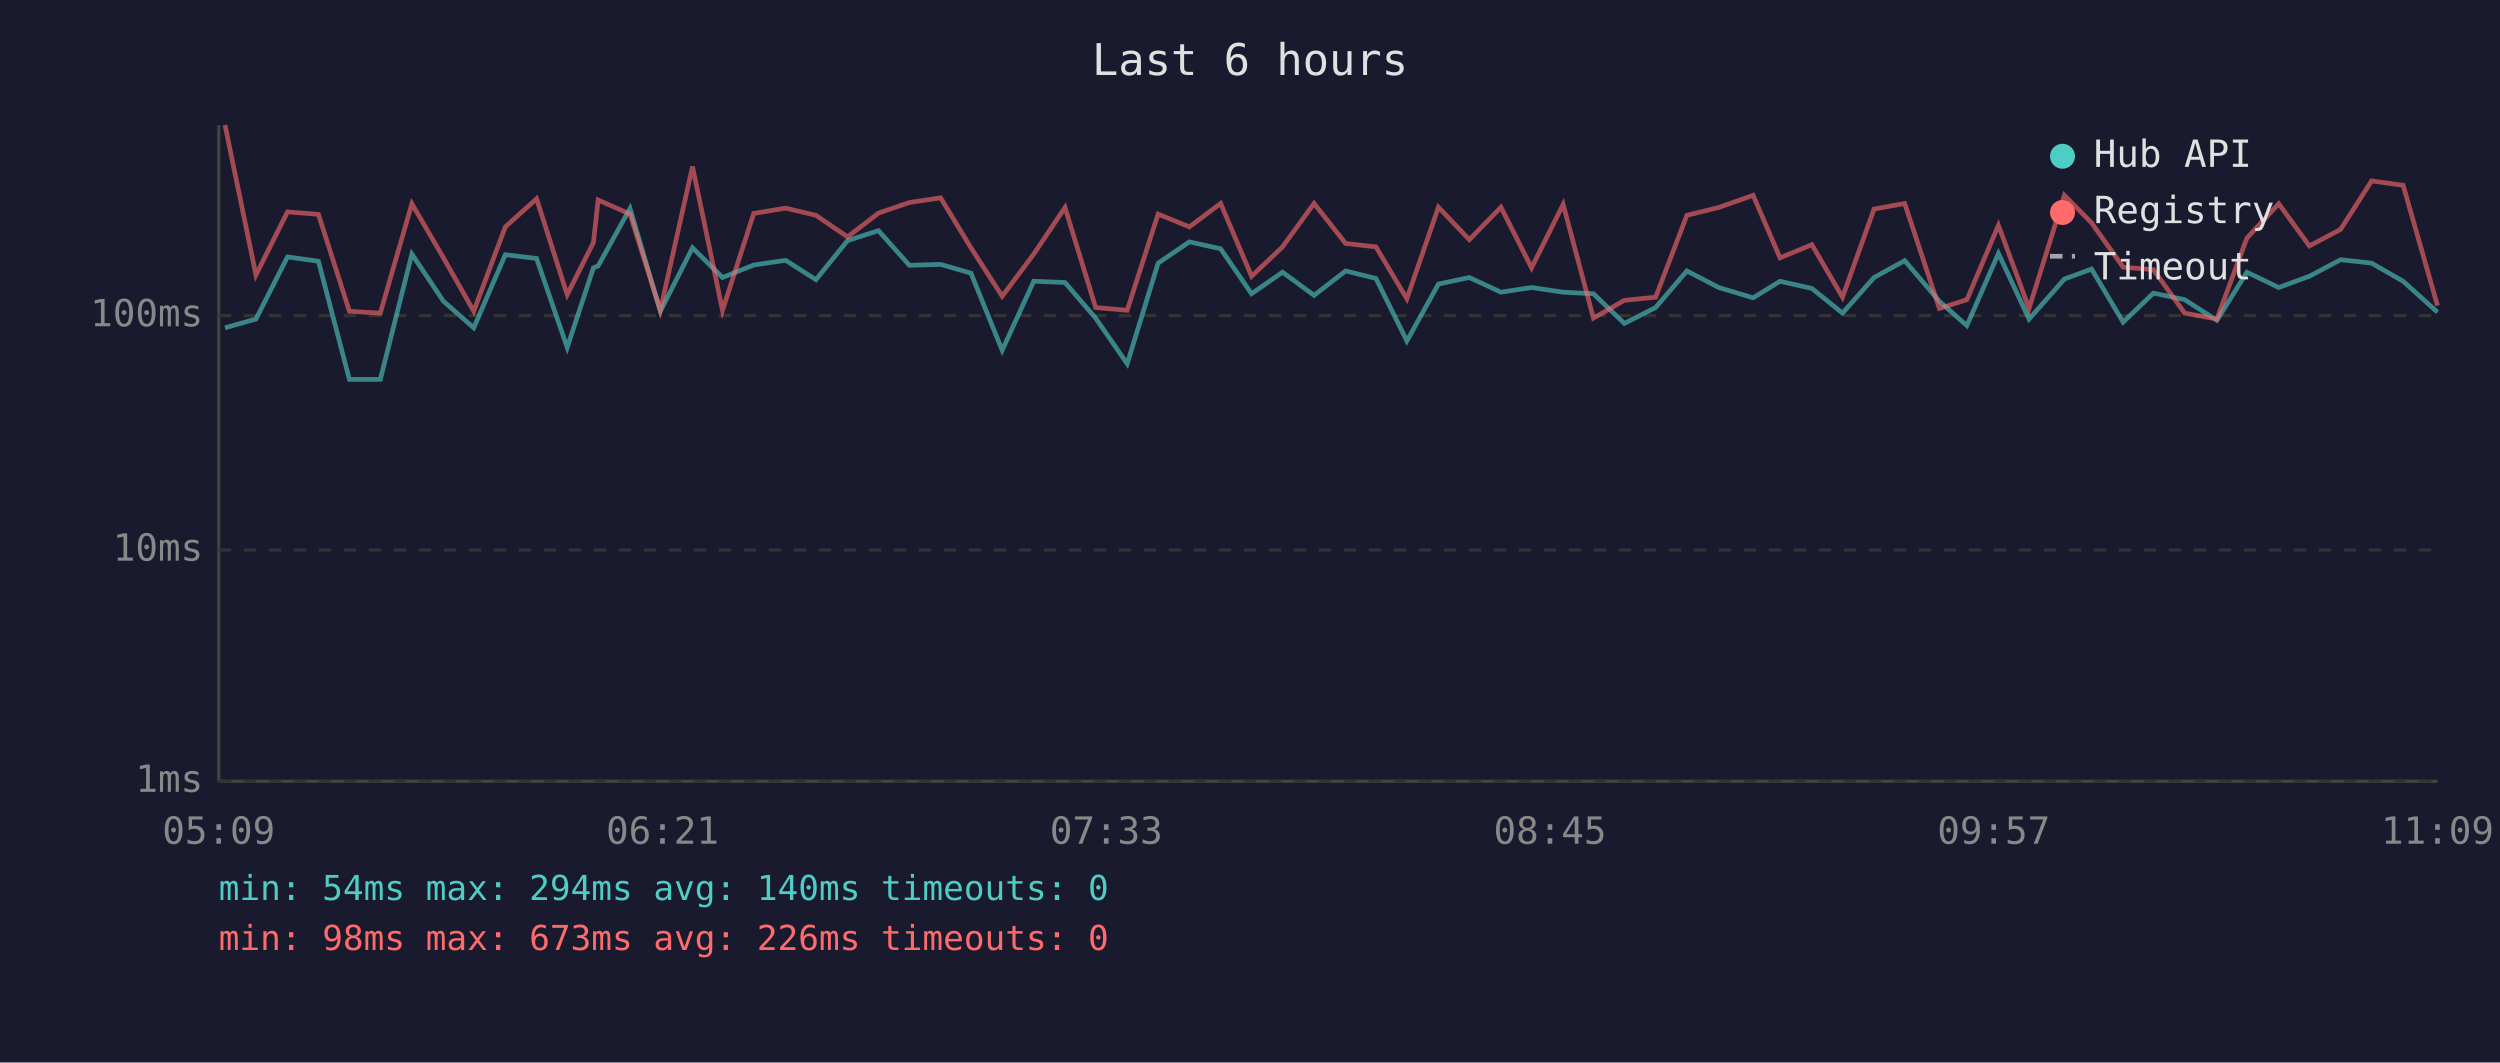
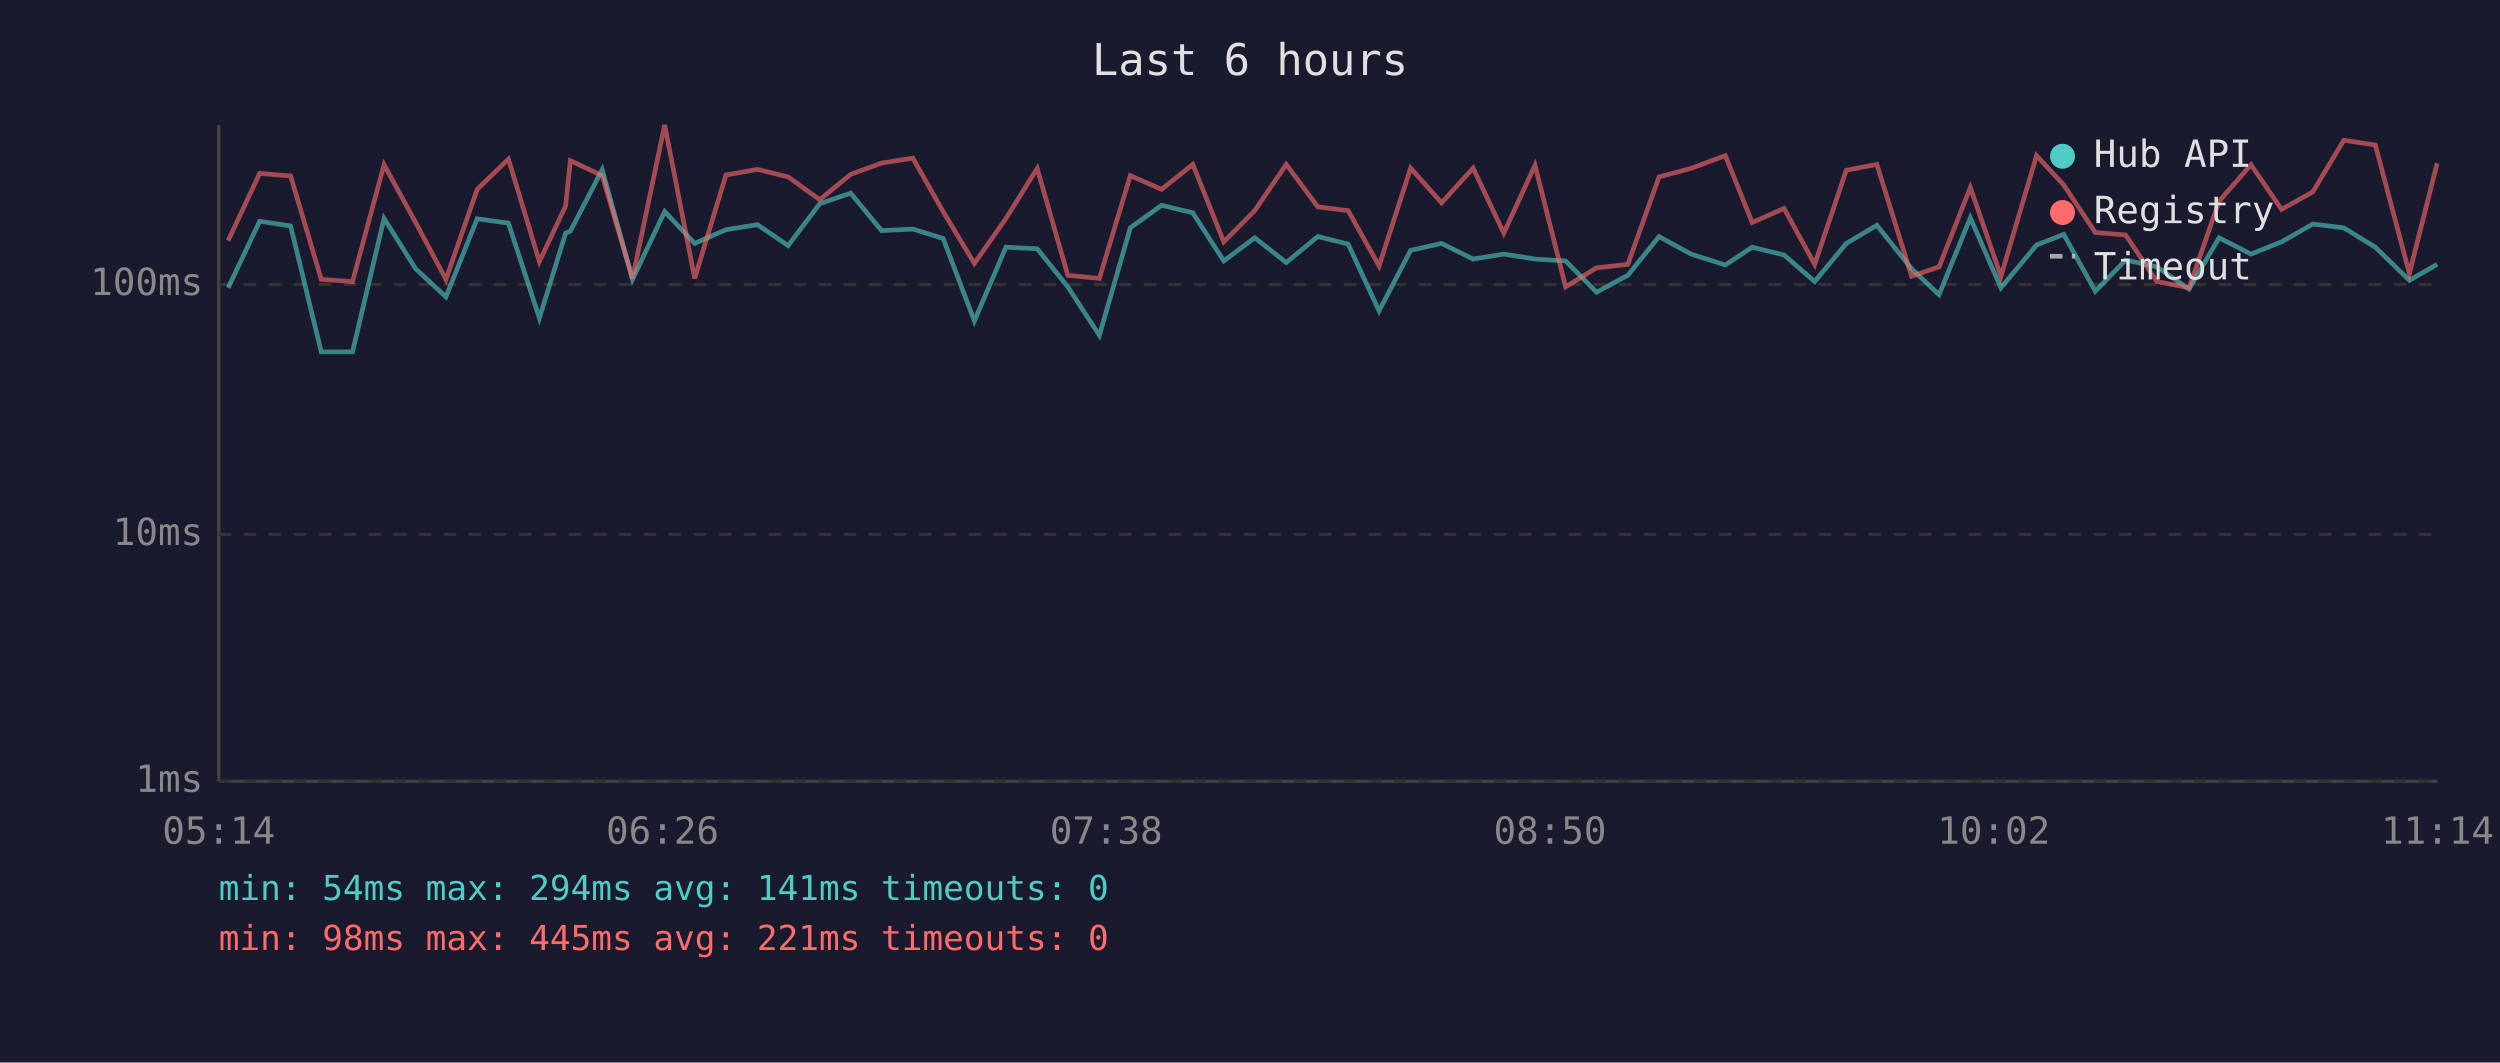
<svg xmlns="http://www.w3.org/2000/svg" viewBox="0 0 800 340" font-family="monospace" font-size="12">
  <rect width="800" height="340" fill="#1a1a2e" />
  <text x="400" y="24" fill="#e0e0e0" font-size="14" text-anchor="middle">Last 6 hours</text>
  <line x1="70" y1="40" x2="70" y2="250" stroke="#444" stroke-width="1" />
  <line x1="70" y1="250" x2="780" y2="250" stroke="#444" stroke-width="1" />
  <line x1="70" y1="250" x2="780" y2="250" stroke="#333" stroke-width="1" stroke-dasharray="4" />
  <text x="65" y="250" fill="#888" text-anchor="end" dominant-baseline="middle">1ms</text>
-   <line x1="70" y1="176" x2="780" y2="176" stroke="#333" stroke-width="1" stroke-dasharray="4" />
-   <text x="65" y="176" fill="#888" text-anchor="end" dominant-baseline="middle">10ms</text>
-   <line x1="70" y1="101" x2="780" y2="101" stroke="#333" stroke-width="1" stroke-dasharray="4" />
-   <text x="65" y="101" fill="#888" text-anchor="end" dominant-baseline="middle">100ms</text>
-   <text x="70" y="270" fill="#888" text-anchor="middle">05:09</text>
-   <text x="212" y="270" fill="#888" text-anchor="middle">06:21</text>
-   <text x="354" y="270" fill="#888" text-anchor="middle">07:33</text>
-   <text x="496" y="270" fill="#888" text-anchor="middle">08:45</text>
-   <text x="638" y="270" fill="#888" text-anchor="middle">09:57</text>
-   <text x="780" y="270" fill="#888" text-anchor="middle">11:09</text>
-   <polyline points="72.0,104.9 81.9,102.1 92.0,82.2 101.9,83.6 111.8,121.4 121.7,121.4 131.8,81.3 141.9,96.4 151.6,104.9 161.7,81.5 171.7,82.7 181.5,111.2 189.9,85.7 191.4,85.1 201.6,66.7 211.3,99.6 221.6,79.3 231.2,88.8 241.2,84.8 251.4,83.3 261.1,89.5 271.2,77.0 281.1,73.8 291.0,84.9 301.0,84.6 310.7,87.4 320.7,112.1 330.8,90.0 340.8,90.4 350.6,101.8 360.7,116.4 370.6,84.2 380.6,77.4 390.6,79.6 400.5,94.0 410.4,87.1 420.5,94.5 430.6,86.7 440.3,89.1 450.2,109.1 460.3,90.9 470.2,88.8 480.3,93.5 490.1,92.0 500.2,93.5 509.9,94.0 519.8,103.5 529.8,98.4 539.8,86.7 550.0,92.0 561.0,95.3 569.6,90.0 579.8,92.3 589.6,100.2 599.7,88.8 609.5,83.4 620.6,96.4 629.4,104.2 639.5,81.1 649.3,102.1 660.6,89.3 669.3,86.1 679.4,103.1 689.1,93.8 699.1,95.9 709.4,102.5 719.0,87.1 729.2,92.0 739.0,88.4 749.0,83.1 758.9,84.2 769.0,90.0 780.0,99.9" fill="none" stroke="#4ecdc4" stroke-width="1.5" opacity="0.6" />
-   <polyline points="72.0,40.0 81.9,88.0 92.0,67.8 101.9,68.6 111.8,99.6 121.7,100.2 131.8,65.2 141.9,82.5 151.6,99.6 161.7,72.6 171.7,63.6 181.5,94.3 189.9,77.6 191.4,64.0 201.6,68.5 211.3,99.3 221.6,53.3 231.2,99.3 241.2,68.3 251.4,66.6 261.1,68.9 271.2,75.8 281.1,68.2 291.0,64.8 301.0,63.3 310.7,79.3 320.7,94.8 330.8,81.3 340.8,66.4 350.6,98.4 360.7,99.3 370.6,68.5 380.6,72.6 390.6,65.1 400.5,88.4 410.4,79.0 420.5,65.1 430.6,77.9 440.3,79.0 450.2,95.6 460.3,66.3 470.2,76.7 480.3,66.3 490.1,85.7 500.2,65.4 509.9,101.8 519.8,96.1 529.8,95.1 539.8,68.9 550.0,66.4 561.0,62.5 569.6,82.5 579.8,78.3 589.6,95.1 599.7,66.9 609.5,65.1 620.6,98.7 629.4,95.9 639.5,72.1 649.3,98.7 660.6,62.5 669.3,71.3 679.4,85.5 689.1,86.3 699.1,100.2 709.4,102.1 719.0,76.2 729.2,65.2 739.0,78.7 749.0,73.4 758.9,57.9 769.0,59.3 780.0,97.8" fill="none" stroke="#ff6b6b" stroke-width="1.5" opacity="0.6" />
+   <line x1="70" y1="171" x2="780" y2="171" stroke="#333" stroke-width="1" stroke-dasharray="4" />
+   <text x="65" y="171" fill="#888" text-anchor="end" dominant-baseline="middle">10ms</text>
+   <line x1="70" y1="91" x2="780" y2="91" stroke="#333" stroke-width="1" stroke-dasharray="4" />
+   <text x="65" y="91" fill="#888" text-anchor="end" dominant-baseline="middle">100ms</text>
+   <text x="70" y="270" fill="#888" text-anchor="middle">05:14</text>
+   <text x="212" y="270" fill="#888" text-anchor="middle">06:26</text>
+   <text x="354" y="270" fill="#888" text-anchor="middle">07:38</text>
+   <text x="496" y="270" fill="#888" text-anchor="middle">08:50</text>
+   <text x="638" y="270" fill="#888" text-anchor="middle">10:02</text>
+   <text x="780" y="270" fill="#888" text-anchor="middle">11:14</text>
+   <polyline points="73.0,92.1 83.1,70.8 93.0,72.3 102.8,112.6 112.8,112.6 122.9,69.9 133.0,86.0 142.7,95.0 152.7,70.0 162.7,71.4 172.6,101.8 181.0,74.6 182.5,74.0 192.7,54.3 202.4,89.4 212.7,67.7 222.3,77.9 232.3,73.5 242.4,71.9 252.2,78.6 262.3,65.2 272.2,61.8 282.1,73.8 292.1,73.3 301.8,76.3 311.8,102.7 321.9,79.1 331.9,79.6 341.7,91.8 351.8,107.3 361.7,72.9 371.7,65.7 381.7,68.1 391.6,83.5 401.5,76.1 411.6,84.0 421.7,75.7 431.4,78.1 441.3,99.5 451.4,80.1 461.3,77.9 471.4,82.9 481.2,81.3 491.2,82.9 501.0,83.5 510.9,93.5 520.9,88.1 530.9,75.7 541.1,81.3 552.1,84.8 560.7,79.1 570.9,81.6 580.7,90.1 590.8,77.9 600.6,72.1 611.7,86.0 620.5,94.3 630.5,69.7 640.3,92.1 651.7,78.4 660.4,75.0 670.5,93.2 680.2,83.2 690.2,85.4 700.5,92.5 710.1,76.1 720.3,81.3 730.1,77.4 740.1,71.7 750.0,72.9 760.1,79.1 771.0,89.7 779.9,84.6" fill="none" stroke="#4ecdc4" stroke-width="1.5" opacity="0.6" />
+   <polyline points="73.0,77.0 83.1,55.5 93.0,56.3 102.8,89.4 112.8,90.1 122.9,52.7 133.0,71.2 142.7,89.4 152.7,60.6 162.7,50.9 172.6,83.7 181.0,65.9 182.5,51.4 192.7,56.2 202.4,89.1 212.7,40.0 222.3,89.1 232.3,56.0 242.4,54.2 252.2,56.6 262.3,63.9 272.2,55.8 282.1,52.2 292.1,50.6 301.8,67.7 311.8,84.3 321.9,69.9 331.9,53.9 341.7,88.1 351.8,89.1 361.7,56.2 371.7,60.6 381.7,52.6 391.6,77.4 401.5,67.4 411.6,52.6 421.7,66.2 431.4,67.4 441.3,85.1 451.4,53.8 461.3,64.9 471.4,53.8 481.2,74.6 491.2,52.9 501.0,91.8 510.9,85.7 520.9,84.6 530.9,56.6 541.1,53.9 552.1,49.8 560.7,71.2 570.9,66.7 580.7,84.6 590.8,54.5 600.6,52.6 611.7,88.4 620.5,85.4 630.5,60.0 640.3,88.4 651.7,49.8 660.4,59.2 670.5,74.4 680.2,75.2 690.2,90.1 700.5,92.1 710.1,64.4 720.3,52.7 730.1,67.0 740.1,61.4 750.0,44.9 760.1,46.4 771.0,87.5 779.9,52.2" fill="none" stroke="#ff6b6b" stroke-width="1.5" opacity="0.6" />
  <circle cx="660" cy="50" r="4" fill="#4ecdc4" />
  <text x="670" y="50" fill="#e0e0e0" dominant-baseline="middle">Hub API</text>
  <circle cx="660" cy="68" r="4" fill="#ff6b6b" />
  <text x="670" y="68" fill="#e0e0e0" dominant-baseline="middle">Registry</text>
  <line x1="656" y1="82" x2="664" y2="82" stroke="#e0e0e0" stroke-width="1.5" stroke-dasharray="4,3" opacity="0.7" />
  <text x="670" y="86" fill="#e0e0e0" dominant-baseline="middle">Timeout</text>
-   <text x="70" y="288" fill="#4ecdc4" font-size="11">min: 54ms  max: 294ms  avg: 140ms  timeouts: 0</text>
-   <text x="70" y="304" fill="#ff6b6b" font-size="11">min: 98ms  max: 673ms  avg: 226ms  timeouts: 0</text>
+   <text x="70" y="288" fill="#4ecdc4" font-size="11">min: 54ms  max: 294ms  avg: 141ms  timeouts: 0</text>
+   <text x="70" y="304" fill="#ff6b6b" font-size="11">min: 98ms  max: 445ms  avg: 221ms  timeouts: 0</text>
</svg>
